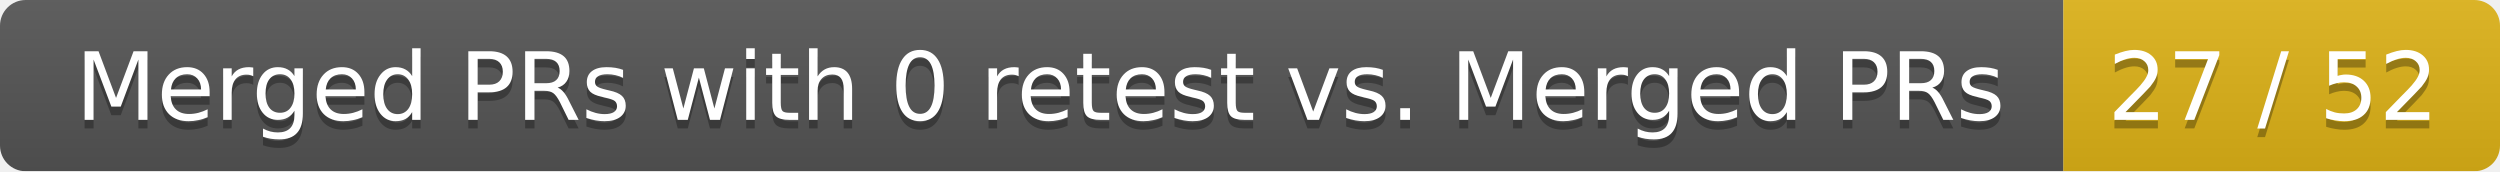
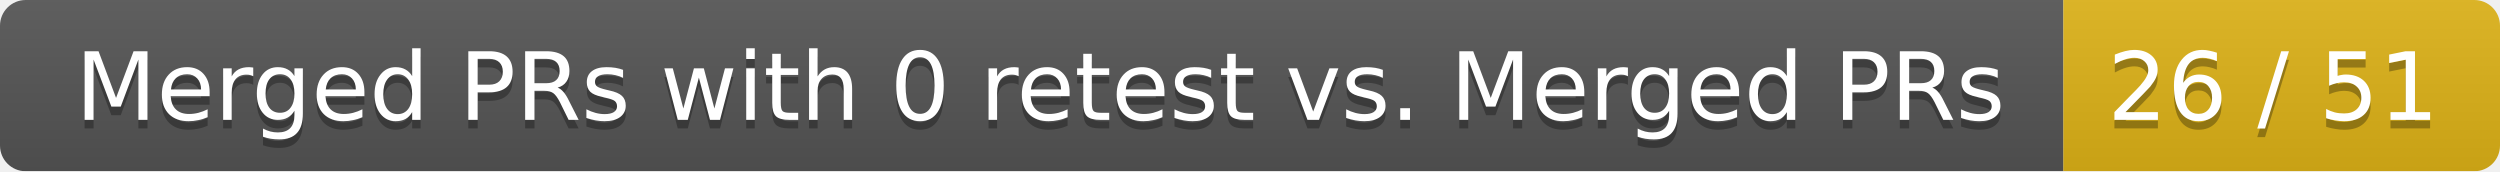
<svg xmlns="http://www.w3.org/2000/svg" width="292" height="20">
  <linearGradient id="smooth" x2="0" y2="100%">
    <stop offset="0" stop-color="#bbb" stop-opacity=".1" />
    <stop offset="1" stop-opacity=".1" />
  </linearGradient>
  <mask id="round">
    <rect width="292" height="20" rx="3" fill="#fff" />
  </mask>
  <g mask="url(#round)">
    <rect width="241" height="20" fill="#555" />
    <rect x="241" width="51" height="20" fill="#dfb317" />
    <rect width="292" height="20" fill="url(#smooth)" />
  </g>
  <g fill="#fff" text-anchor="middle" font-family="DejaVu Sans,Verdana,Geneva,sans-serif" font-size="11">
    <text x="121.5" y="15" fill="#010101" fill-opacity=".3">Merged PRs with 0 retest vs. Merged PRs</text>
    <text x="121.5" y="14">Merged PRs with 0 retest vs. Merged PRs</text>
-     <text x="265.5" y="15" fill="#010101" fill-opacity=".3">27 / 52</text>
-     <text x="265.5" y="14">27 / 52</text>
+     <text x="265.5" y="15" fill="#010101" fill-opacity=".3">26 / 51</text>
+     <text x="265.5" y="14">26 / 51</text>
  </g>
</svg>
